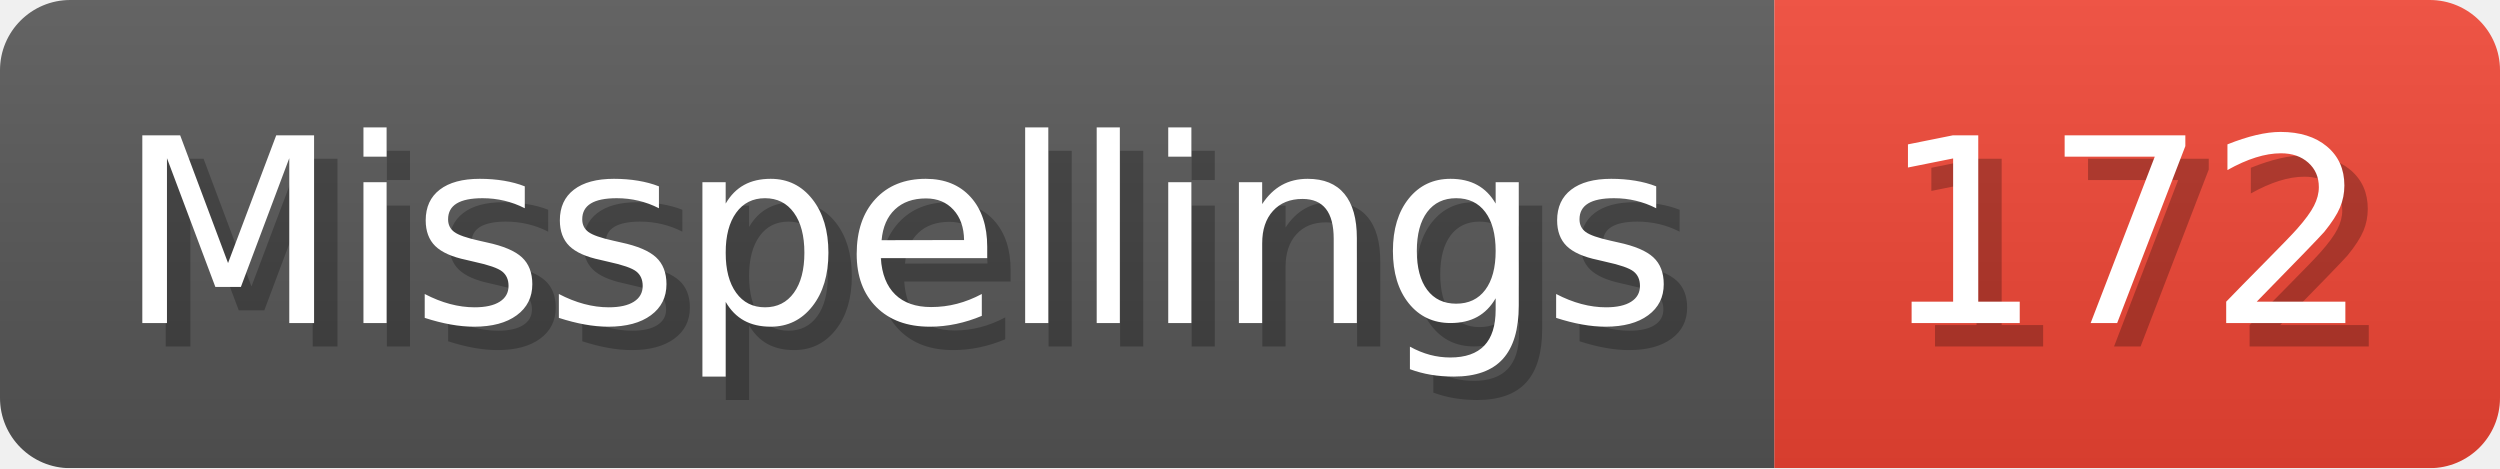
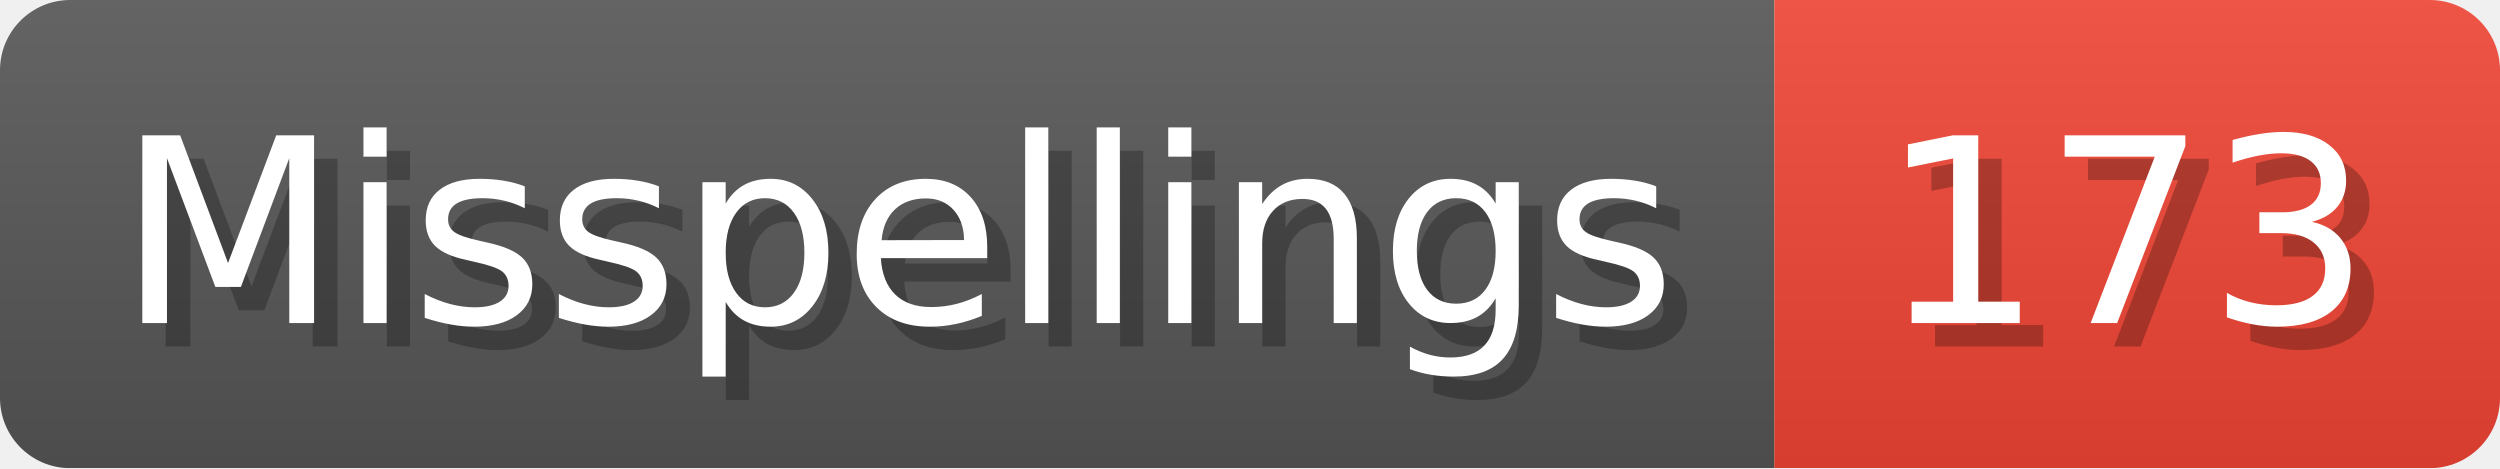
- <svg xmlns="http://www.w3.org/2000/svg" width="106.8" height="20" viewBox="0 0 1068 200" role="img" aria-label="Misspellings: 172">
+ <svg xmlns="http://www.w3.org/2000/svg" width="106.8" height="20" viewBox="0 0 1068 200" role="img" aria-label="Misspellings: 173">
  <linearGradient id="a" x2="0" y2="100%">
    <stop offset="0" stop-opacity=".1" stop-color="#EEE" />
    <stop offset="1" stop-opacity=".1" />
  </linearGradient>
  <mask id="m">
    <rect width="1068" height="200" rx="30" fill="#FFF" />
  </mask>
  <g mask="url(#m)">
    <rect width="758" height="200" fill="#555" />
    <rect width="310" height="200" fill="#E43" x="758" />
    <rect width="1068" height="200" fill="url(#a)" />
  </g>
  <g aria-hidden="true" fill="#fff" text-anchor="start" font-family="Verdana,DejaVu Sans,sans-serif" font-size="110">
    <text x="60" y="148" textLength="658" fill="#000" opacity="0.25">Misspellings</text>
    <text x="50" y="138" textLength="658">Misspellings</text>
-     <text x="813" y="148" textLength="210" fill="#000" opacity="0.25">172</text>
-     <text x="803" y="138" textLength="210">172</text>
+     <text x="813" y="148" textLength="210" fill="#000" opacity="0.25">173</text>
+     <text x="803" y="138" textLength="210">173</text>
  </g>
</svg>
